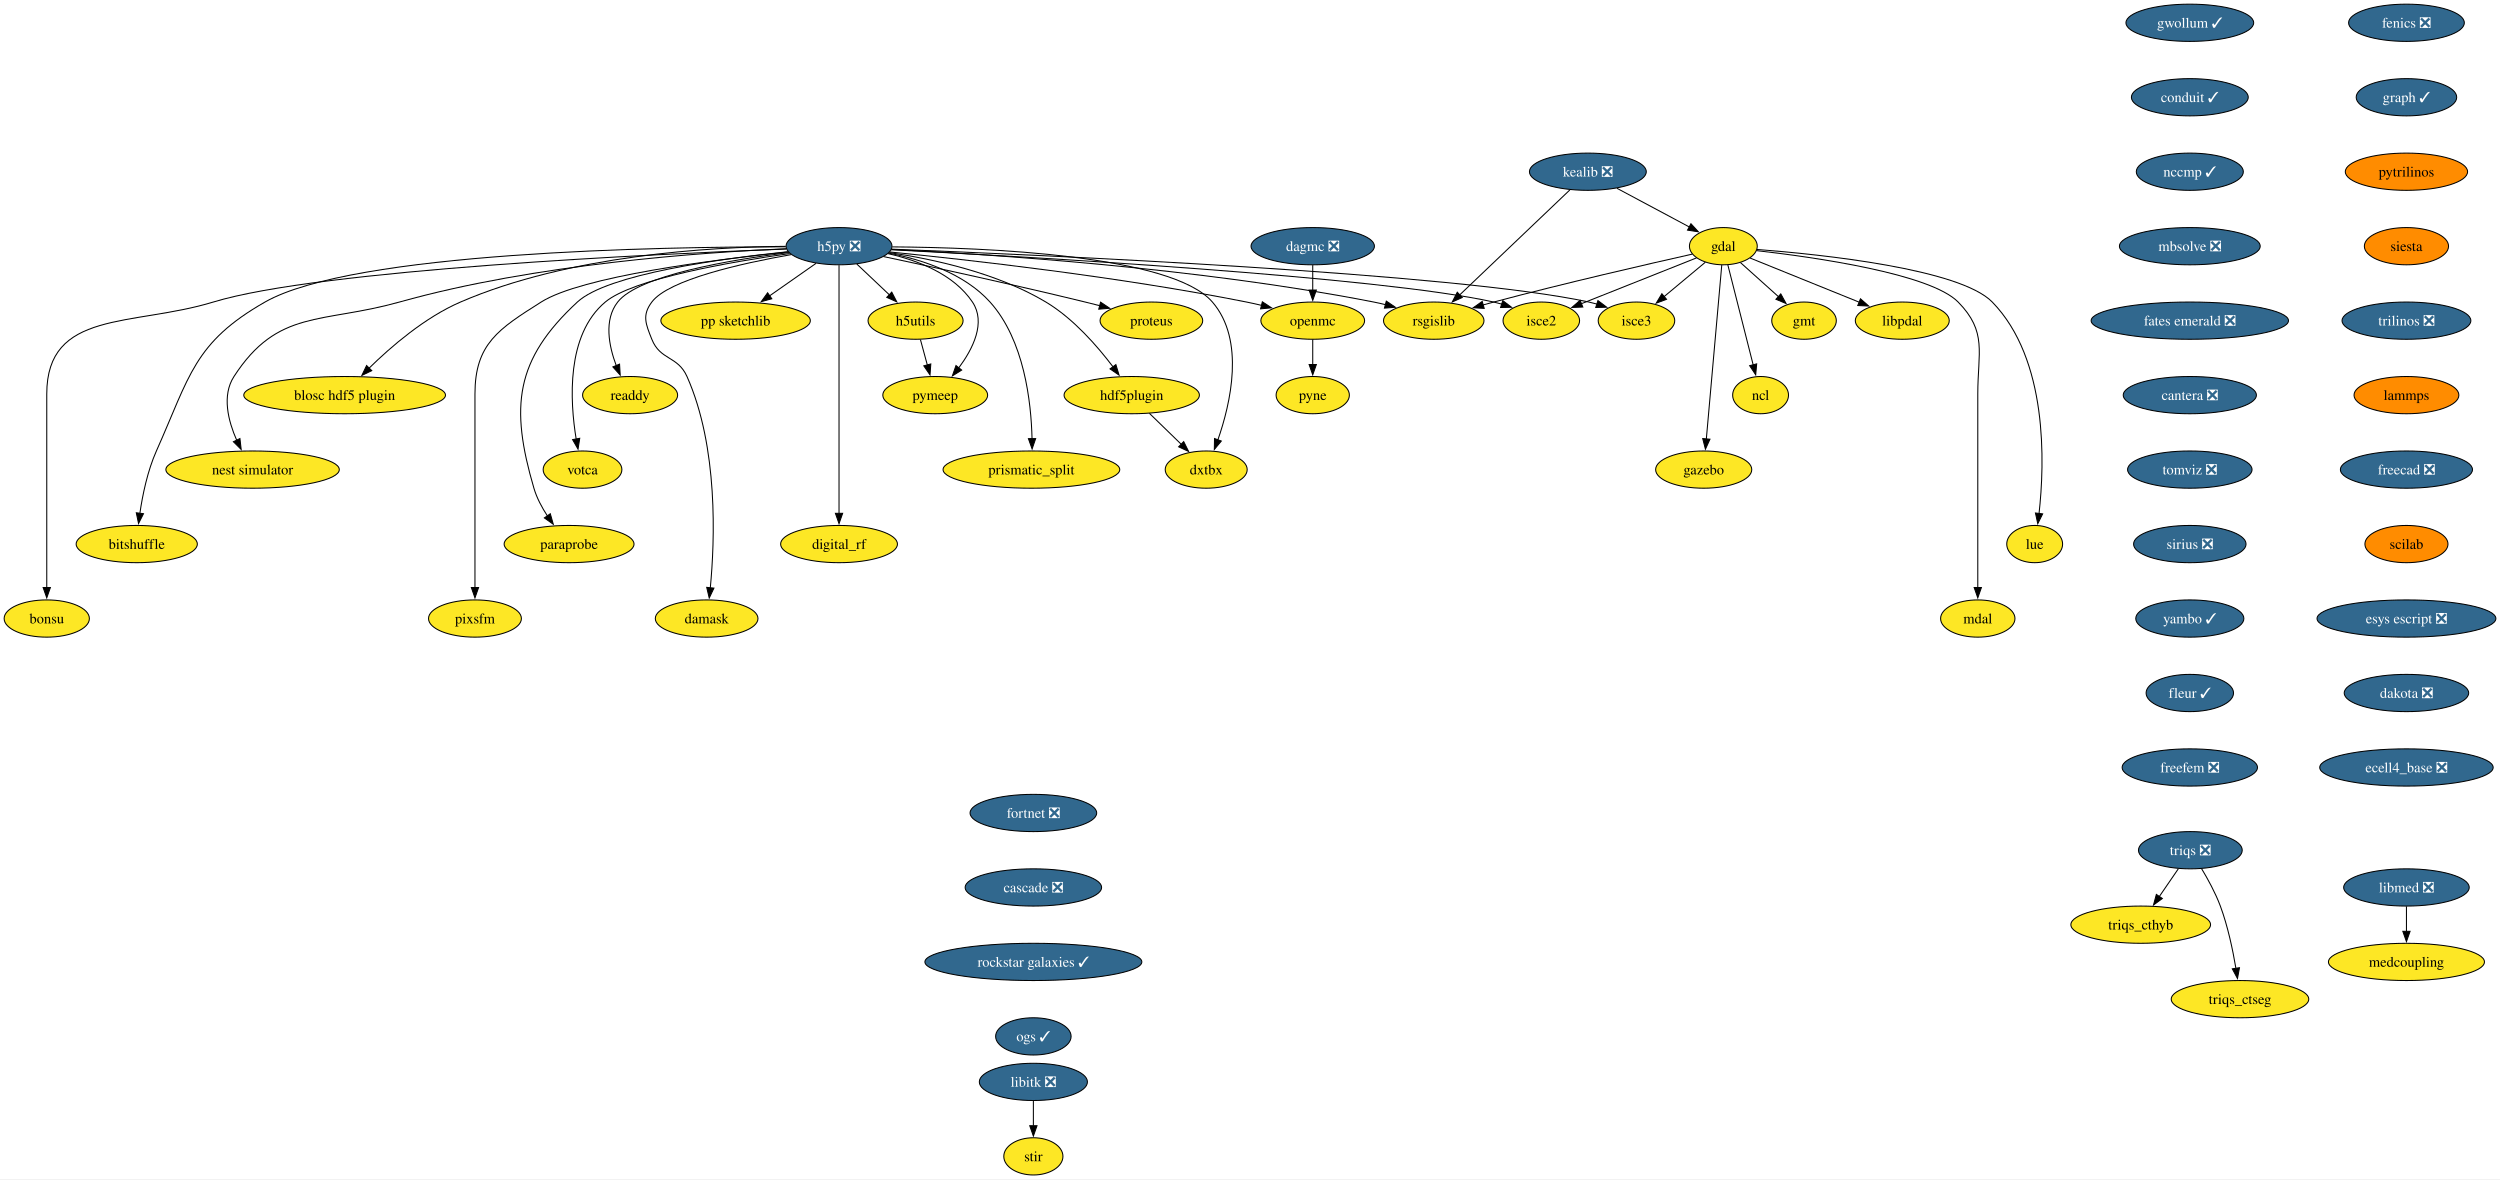
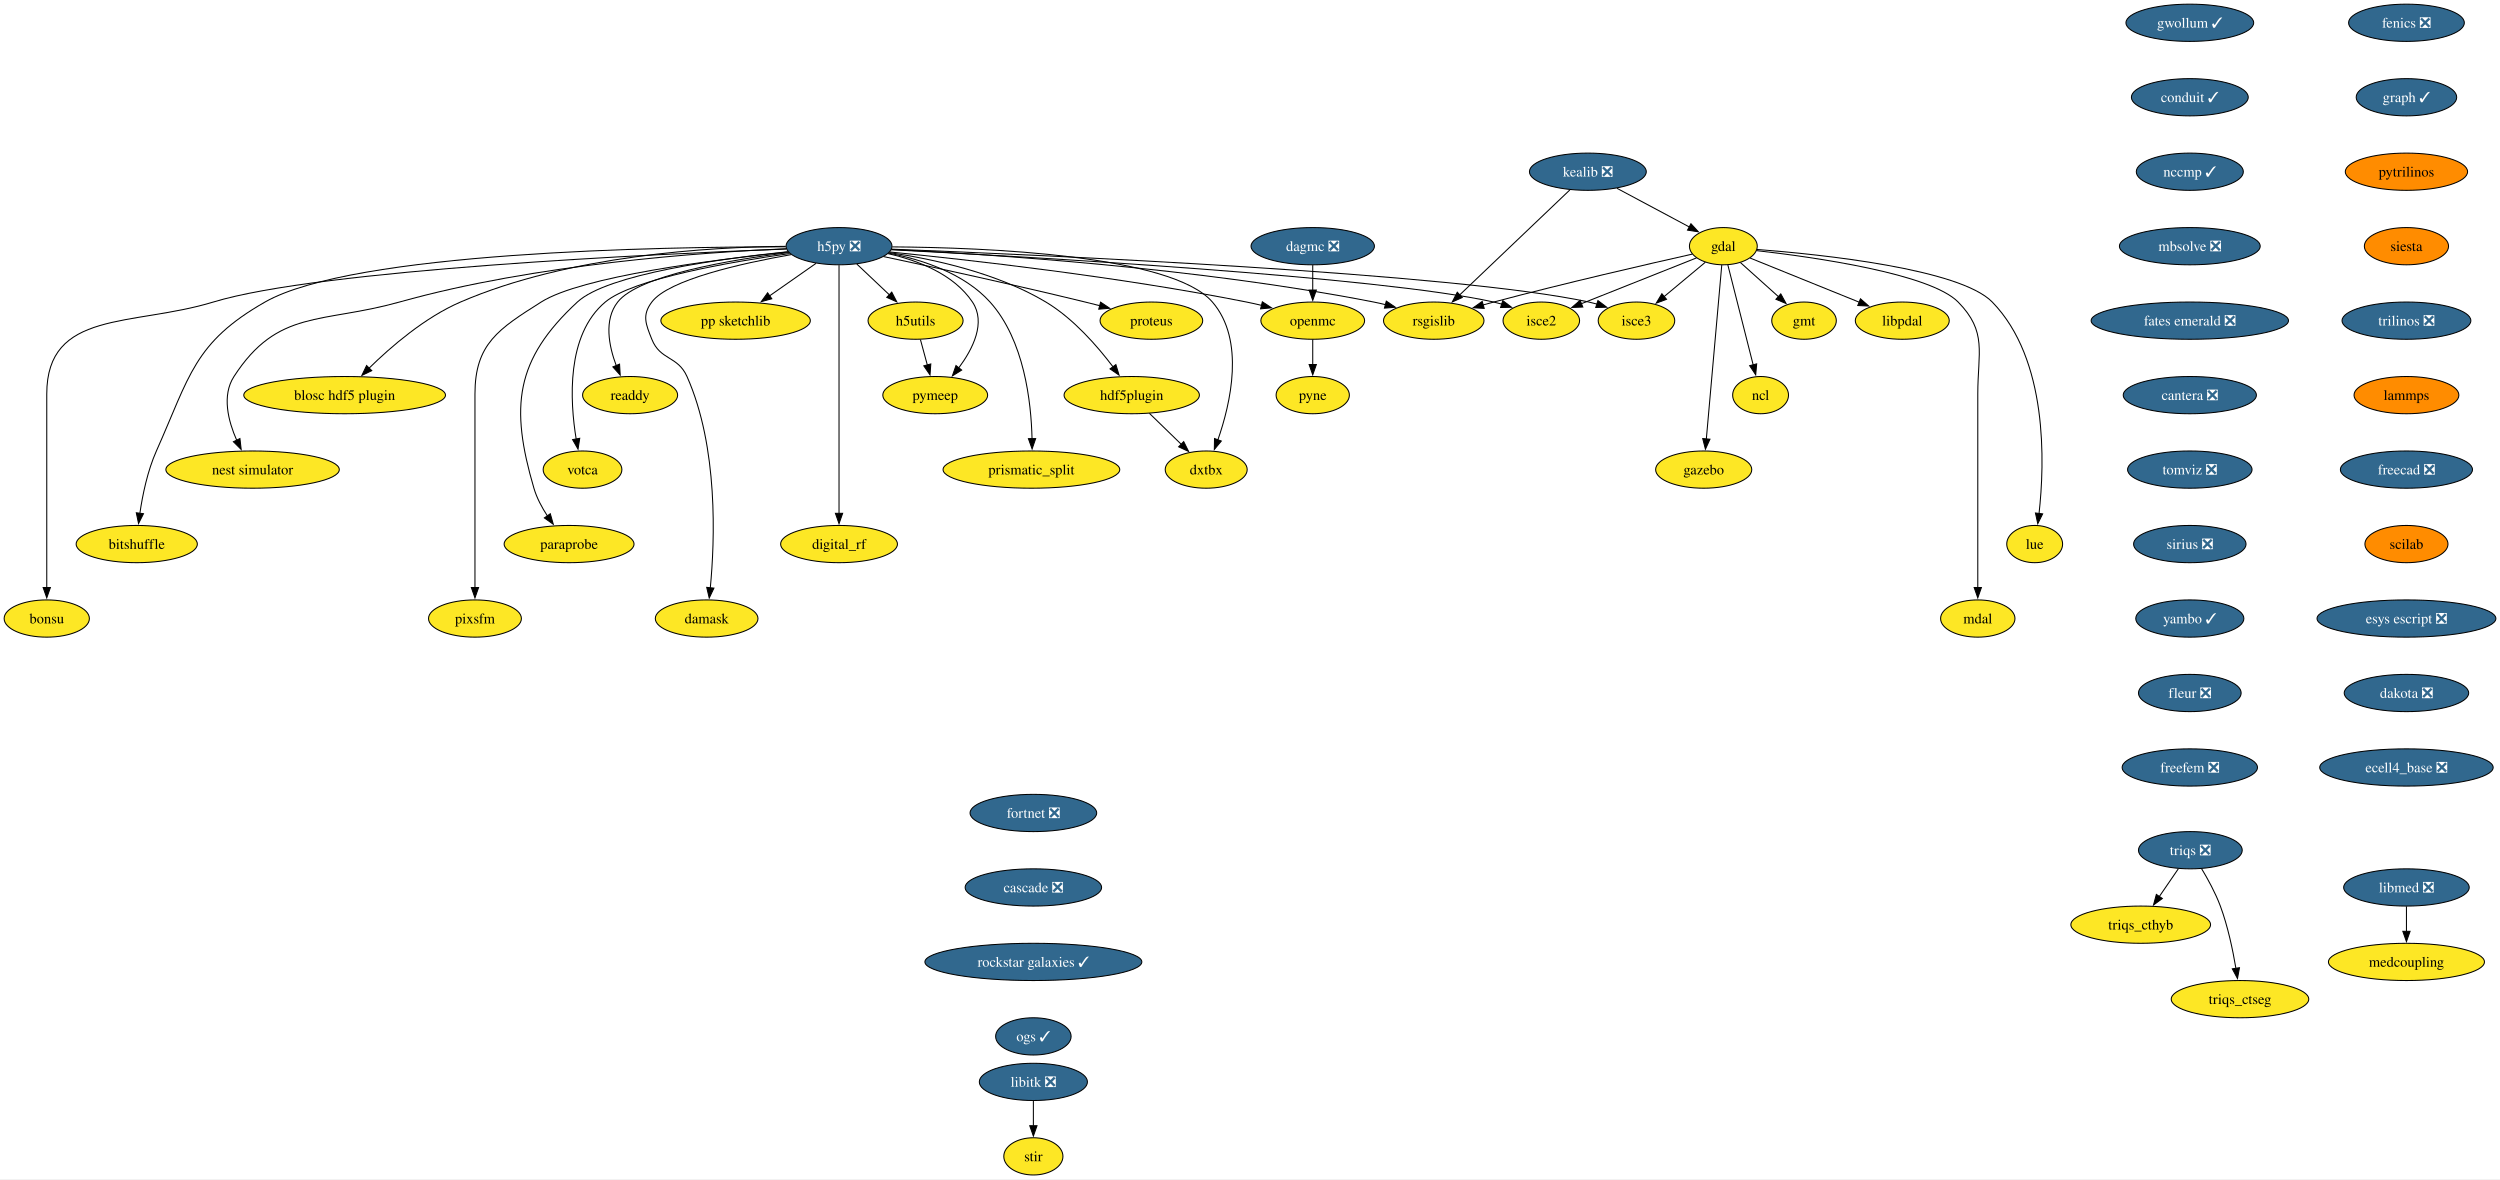
<svg xmlns="http://www.w3.org/2000/svg" xmlns:xlink="http://www.w3.org/1999/xlink" width="2417pt" height="1140pt" viewBox="0.00 0.00 2417.11 1140.00">
  <g id="graph0" class="graph" transform="scale(1 1) rotate(0) translate(4 1136)">
    <polygon fill="white" stroke="none" points="-4,4 -4,-1136 2413.11,-1136 2413.11,4 -4,4" />
    <g id="node1" class="node">
      <g id="a_node1">
        <a xlink:href="https://github.com/conda-forge/fenics-feedstock/pull/233" xlink:title="fenics ❎">
          <ellipse fill="#31688e" stroke="black" cx="2322.66" cy="-1114" rx="55.94" ry="18" />
          <text text-anchor="middle" x="2322.66" y="-1109.33" font-family="Times,serif" font-size="14.00" fill="white">fenics ❎</text>
        </a>
      </g>
    </g>
    <g id="node2" class="node">
      <g id="a_node2">
        <a xlink:href="https://github.com/conda-forge/graph-feedstock/pull/11" xlink:title="graph ✓">
          <ellipse fill="#31688e" stroke="black" cx="2322.66" cy="-1042" rx="48.58" ry="18" />
          <text text-anchor="middle" x="2322.66" y="-1037.33" font-family="Times,serif" font-size="14.00" fill="white">graph ✓</text>
        </a>
      </g>
    </g>
    <g id="node13" class="node">
      <g id="a_node13">
        <a xlink:href="https://github.com/conda-forge/pytrilinos-feedstock" xlink:title="pytrilinos">
          <ellipse fill="#ff8c00" stroke="black" cx="2322.66" cy="-970" rx="59.1" ry="18" />
          <text text-anchor="middle" x="2322.66" y="-965.33" font-family="Times,serif" font-size="14.00">pytrilinos</text>
        </a>
      </g>
    </g>
    <g id="node3" class="node">
      <g id="a_node3">
        <a xlink:href="https://github.com/conda-forge/gdal-feedstock" xlink:title="gdal">
          <ellipse fill="#fde725" stroke="black" cx="1662.21" cy="-898" rx="32.79" ry="18" />
          <text text-anchor="middle" x="1662.21" y="-893.33" font-family="Times,serif" font-size="14.00">gdal</text>
        </a>
      </g>
    </g>
    <g id="node4" class="node">
      <g id="a_node4">
        <a xlink:href="https://github.com/conda-forge/gmt-feedstock" xlink:title="gmt">
          <ellipse fill="#fde725" stroke="black" cx="1740.21" cy="-826" rx="31.22" ry="18" />
          <text text-anchor="middle" x="1740.21" y="-821.33" font-family="Times,serif" font-size="14.00">gmt</text>
        </a>
      </g>
    </g>
    <g id="edge2" class="edge">
      <path fill="none" stroke="black" d="M1678.75,-882.15C1689.48,-872.53 1703.64,-859.82 1715.66,-849.03" />
      <polygon fill="black" stroke="black" points="1717.73,-851.88 1722.84,-842.59 1713.06,-846.67 1717.73,-851.88" />
    </g>
    <g id="node5" class="node">
      <g id="a_node5">
        <a xlink:href="https://github.com/conda-forge/ncl-feedstock" xlink:title="ncl">
          <ellipse fill="#fde725" stroke="black" cx="1698.21" cy="-754" rx="27" ry="18" />
          <text text-anchor="middle" x="1698.21" y="-749.33" font-family="Times,serif" font-size="14.00">ncl</text>
        </a>
      </g>
    </g>
    <g id="edge3" class="edge">
      <path fill="none" stroke="black" d="M1666.56,-879.87C1672.64,-855.88 1683.76,-811.99 1691.07,-783.16" />
      <polygon fill="black" stroke="black" points="1694.42,-784.21 1693.48,-773.66 1687.63,-782.49 1694.42,-784.21" />
    </g>
    <g id="node6" class="node">
      <g id="a_node6">
        <a xlink:href="https://github.com/conda-forge/rsgislib-feedstock" xlink:title="rsgislib">
          <ellipse fill="#fde725" stroke="black" cx="1382.21" cy="-826" rx="48.58" ry="18" />
          <text text-anchor="middle" x="1382.21" y="-821.33" font-family="Times,serif" font-size="14.00">rsgislib</text>
        </a>
      </g>
    </g>
    <g id="edge4" class="edge">
      <path fill="none" stroke="black" d="M1632.29,-890.36C1589.53,-880.77 1508.57,-862.17 1440.21,-844 1436.87,-843.11 1433.43,-842.17 1429.97,-841.21" />
      <polygon fill="black" stroke="black" points="1430.98,-837.86 1420.41,-838.49 1429.07,-844.59 1430.98,-837.86" />
    </g>
    <g id="node7" class="node">
      <g id="a_node7">
        <a xlink:href="https://github.com/conda-forge/isce2-feedstock" xlink:title="isce2">
          <ellipse fill="#fde725" stroke="black" cx="1486.21" cy="-826" rx="37" ry="18" />
          <text text-anchor="middle" x="1486.21" y="-821.33" font-family="Times,serif" font-size="14.00">isce2</text>
        </a>
      </g>
    </g>
    <g id="edge5" class="edge">
      <path fill="none" stroke="black" d="M1636.24,-886.67C1606.82,-874.97 1558.58,-855.78 1524.76,-842.33" />
      <polygon fill="black" stroke="black" points="1526.32,-839.19 1515.74,-838.74 1523.73,-845.69 1526.32,-839.19" />
    </g>
    <g id="node8" class="node">
      <g id="a_node8">
        <a xlink:href="https://github.com/conda-forge/gazebo-feedstock" xlink:title="gazebo">
          <ellipse fill="#fde725" stroke="black" cx="1643.21" cy="-682" rx="46.47" ry="18" />
          <text text-anchor="middle" x="1643.21" y="-677.33" font-family="Times,serif" font-size="14.00">gazebo</text>
        </a>
      </g>
    </g>
    <g id="edge6" class="edge">
      <path fill="none" stroke="black" d="M1660.69,-879.85C1657.43,-843.14 1649.75,-756.66 1645.75,-711.53" />
      <polygon fill="black" stroke="black" points="1649.25,-711.39 1644.88,-701.74 1642.27,-712.01 1649.25,-711.39" />
    </g>
    <g id="node9" class="node">
      <g id="a_node9">
        <a xlink:href="https://github.com/conda-forge/lue-feedstock" xlink:title="lue">
          <ellipse fill="#fde725" stroke="black" cx="1963.21" cy="-610" rx="27" ry="18" />
          <text text-anchor="middle" x="1963.21" y="-605.33" font-family="Times,serif" font-size="14.00">lue</text>
        </a>
      </g>
    </g>
    <g id="edge7" class="edge">
      <path fill="none" stroke="black" d="M1694.61,-894.85C1757.11,-890.02 1890.96,-876.1 1922.21,-844 1976.22,-788.52 1972.92,-688.39 1967.43,-639.47" />
      <polygon fill="black" stroke="black" points="1970.92,-639.18 1966.2,-629.69 1963.97,-640.05 1970.92,-639.18" />
    </g>
    <g id="node10" class="node">
      <g id="a_node10">
        <a xlink:href="https://github.com/conda-forge/mdal-feedstock" xlink:title="mdal">
          <ellipse fill="#fde725" stroke="black" cx="1908.21" cy="-538" rx="35.95" ry="18" />
          <text text-anchor="middle" x="1908.21" y="-533.33" font-family="Times,serif" font-size="14.00">mdal</text>
        </a>
      </g>
    </g>
    <g id="edge8" class="edge">
      <path fill="none" stroke="black" d="M1694.33,-893.72C1750.29,-887.35 1862.29,-871.44 1889.21,-844 1917.54,-815.13 1908.21,-795.45 1908.21,-755 1908.21,-755 1908.21,-755 1908.21,-681 1908.21,-641.74 1908.21,-596.38 1908.21,-567.69" />
      <polygon fill="black" stroke="black" points="1911.71,-568 1908.21,-558 1904.71,-568 1911.71,-568" />
    </g>
    <g id="node11" class="node">
      <g id="a_node11">
        <a xlink:href="https://github.com/conda-forge/isce3-feedstock" xlink:title="isce3">
          <ellipse fill="#fde725" stroke="black" cx="1578.21" cy="-826" rx="37" ry="18" />
          <text text-anchor="middle" x="1578.21" y="-821.33" font-family="Times,serif" font-size="14.00">isce3</text>
        </a>
      </g>
    </g>
    <g id="edge9" class="edge">
      <path fill="none" stroke="black" d="M1644.81,-882.5C1633.25,-872.86 1617.86,-860.04 1604.78,-849.14" />
      <polygon fill="black" stroke="black" points="1607.26,-846.65 1597.34,-842.94 1602.78,-852.03 1607.26,-846.65" />
    </g>
    <g id="node12" class="node">
      <g id="a_node12">
        <a xlink:href="https://github.com/conda-forge/libpdal-feedstock" xlink:title="libpdal">
          <ellipse fill="#fde725" stroke="black" cx="1835.21" cy="-826" rx="45.42" ry="18" />
          <text text-anchor="middle" x="1835.21" y="-821.33" font-family="Times,serif" font-size="14.00">libpdal</text>
        </a>
      </g>
    </g>
    <g id="edge10" class="edge">
      <path fill="none" stroke="black" d="M1688.11,-886.52C1715.97,-875.25 1760.69,-857.15 1793.52,-843.87" />
      <polygon fill="black" stroke="black" points="1794.79,-847.13 1802.75,-840.13 1792.17,-840.64 1794.79,-847.13" />
    </g>
    <g id="node37" class="node">
      <g id="a_node37">
        <a xlink:href="https://github.com/conda-forge/siesta-feedstock" xlink:title="siesta">
          <ellipse fill="#ff8c00" stroke="black" cx="2322.66" cy="-898" rx="40.69" ry="18" />
          <text text-anchor="middle" x="2322.66" y="-893.33" font-family="Times,serif" font-size="14.00">siesta</text>
        </a>
      </g>
    </g>
    <g id="node14" class="node">
      <g id="a_node14">
        <a xlink:href="https://github.com/conda-forge/h5py-feedstock/pull/151" xlink:title="h5py ❎">
          <ellipse fill="#31688e" stroke="black" cx="807.21" cy="-898" rx="51.21" ry="18" />
          <text text-anchor="middle" x="807.21" y="-893.33" font-family="Times,serif" font-size="14.00" fill="white">h5py ❎</text>
        </a>
      </g>
    </g>
    <g id="edge12" class="edge">
      <path fill="none" stroke="black" d="M857.94,-894.88C951.08,-890.31 1155.32,-877.12 1324.21,-844 1327.98,-843.26 1331.86,-842.39 1335.74,-841.43" />
      <polygon fill="black" stroke="black" points="1336.34,-844.89 1345.11,-838.94 1334.55,-838.12 1336.34,-844.89" />
    </g>
    <g id="edge13" class="edge">
      <path fill="none" stroke="black" d="M857.53,-894.55C987.02,-887.95 1329.33,-868.65 1440.21,-844 1442.81,-843.42 1445.45,-842.73 1448.1,-841.97" />
      <polygon fill="black" stroke="black" points="1448.97,-845.37 1457.41,-838.95 1446.82,-838.71 1448.97,-845.37" />
    </g>
    <g id="edge14" class="edge">
      <path fill="none" stroke="black" d="M858.26,-895.13C1001.18,-889.61 1403.25,-871.96 1532.21,-844 1534.81,-843.44 1537.46,-842.76 1540.11,-842" />
      <polygon fill="black" stroke="black" points="1540.97,-845.4 1549.42,-839 1538.83,-838.74 1540.97,-845.4" />
    </g>
    <g id="node15" class="node">
      <g id="a_node15">
        <a xlink:href="https://github.com/conda-forge/openmc-feedstock" xlink:title="openmc">
          <ellipse fill="#fde725" stroke="black" cx="1265.21" cy="-826" rx="50.16" ry="18" />
          <text text-anchor="middle" x="1265.21" y="-821.33" font-family="Times,serif" font-size="14.00">openmc</text>
        </a>
      </g>
    </g>
    <g id="edge15" class="edge">
      <path fill="none" stroke="black" d="M856.37,-892.4C931.26,-884.93 1078.19,-868.51 1201.21,-844 1206.04,-843.04 1211.03,-841.92 1216.02,-840.73" />
      <polygon fill="black" stroke="black" points="1216.49,-844.22 1225.35,-838.41 1214.8,-837.43 1216.49,-844.22" />
    </g>
    <g id="node16" class="node">
      <g id="a_node16">
        <a xlink:href="https://github.com/conda-forge/h5utils-feedstock" xlink:title="h5utils">
          <ellipse fill="#fde725" stroke="black" cx="881.21" cy="-826" rx="45.95" ry="18" />
          <text text-anchor="middle" x="881.21" y="-821.33" font-family="Times,serif" font-size="14.00">h5utils</text>
        </a>
      </g>
    </g>
    <g id="edge16" class="edge">
      <path fill="none" stroke="black" d="M824.38,-880.76C833.72,-871.93 845.45,-860.83 855.83,-851.01" />
      <polygon fill="black" stroke="black" points="858.18,-853.6 863.04,-844.19 853.37,-848.52 858.18,-853.6" />
    </g>
    <g id="node17" class="node">
      <g id="a_node17">
        <a xlink:href="https://github.com/conda-forge/pymeep-feedstock" xlink:title="pymeep">
          <ellipse fill="#fde725" stroke="black" cx="900.21" cy="-754" rx="50.68" ry="18" />
          <text text-anchor="middle" x="900.21" y="-749.33" font-family="Times,serif" font-size="14.00">pymeep</text>
        </a>
      </g>
    </g>
    <g id="edge17" class="edge">
      <path fill="none" stroke="black" d="M854.55,-890.8C883.39,-884.31 918.08,-871.05 936.21,-844 949.47,-824.22 936.72,-798.8 922.86,-780.19" />
      <polygon fill="black" stroke="black" points="925.77,-778.23 916.8,-772.59 920.3,-782.59 925.77,-778.23" />
    </g>
    <g id="node18" class="node">
      <g id="a_node18">
        <a xlink:href="https://github.com/conda-forge/blosc-hdf5-plugin-feedstock" xlink:title="blosc hdf5 plugin">
          <ellipse fill="#fde725" stroke="black" cx="329.21" cy="-754" rx="97.51" ry="18" />
          <text text-anchor="middle" x="329.21" y="-749.33" font-family="Times,serif" font-size="14.00">blosc hdf5 plugin</text>
        </a>
      </g>
    </g>
    <g id="edge18" class="edge">
      <path fill="none" stroke="black" d="M755.51,-897.86C682.48,-897.25 546.28,-889.37 441.21,-844 406.74,-829.12 373.93,-800.78 352.83,-780.06" />
      <polygon fill="black" stroke="black" points="355.41,-777.69 345.87,-773.06 350.44,-782.62 355.41,-777.69" />
    </g>
    <g id="node19" class="node">
      <g id="a_node19">
        <a xlink:href="https://github.com/conda-forge/nest-simulator-feedstock" xlink:title="nest simulator">
          <ellipse fill="#fde725" stroke="black" cx="240.21" cy="-682" rx="83.83" ry="18" />
          <text text-anchor="middle" x="240.21" y="-677.33" font-family="Times,serif" font-size="14.00">nest simulator</text>
        </a>
      </g>
    </g>
    <g id="edge19" class="edge">
      <path fill="none" stroke="black" d="M756.2,-895.54C675.43,-892.13 513.77,-880.9 382.21,-844 307.13,-822.94 264.55,-837.48 222.21,-772 210.34,-753.63 216.62,-729.03 224.87,-710.34" />
      <polygon fill="black" stroke="black" points="227.96,-712 229.17,-701.48 221.66,-708.95 227.96,-712" />
    </g>
    <g id="node20" class="node">
      <g id="a_node20">
        <a xlink:href="https://github.com/conda-forge/bitshuffle-feedstock" xlink:title="bitshuffle">
          <ellipse fill="#fde725" stroke="black" cx="128.21" cy="-610" rx="58.57" ry="18" />
          <text text-anchor="middle" x="128.21" y="-605.33" font-family="Times,serif" font-size="14.00">bitshuffle</text>
        </a>
      </g>
    </g>
    <g id="edge20" class="edge">
      <path fill="none" stroke="black" d="M755.78,-897.38C635.07,-897.44 337.36,-892.52 252.21,-844 183.4,-804.78 179.52,-772.32 147.21,-700 138.64,-680.8 133.84,-657.52 131.22,-639.58" />
      <polygon fill="black" stroke="black" points="134.72,-639.36 129.95,-629.89 127.78,-640.26 134.72,-639.36" />
    </g>
    <g id="node21" class="node">
      <g id="a_node21">
        <a xlink:href="https://github.com/conda-forge/bonsu-feedstock" xlink:title="bonsu">
          <ellipse fill="#fde725" stroke="black" cx="41.21" cy="-538" rx="41.21" ry="18" />
          <text text-anchor="middle" x="41.21" y="-533.33" font-family="Times,serif" font-size="14.00">bonsu</text>
        </a>
      </g>
    </g>
    <g id="edge21" class="edge">
      <path fill="none" stroke="black" d="M756.13,-895.25C629.77,-890.48 305.33,-875.47 202.21,-844 124.01,-820.14 41.21,-836.76 41.21,-755 41.21,-755 41.21,-755 41.21,-681 41.21,-641.74 41.21,-596.38 41.21,-567.69" />
      <polygon fill="black" stroke="black" points="44.71,-568 41.21,-558 37.71,-568 44.71,-568" />
    </g>
    <g id="node22" class="node">
      <g id="a_node22">
        <a xlink:href="https://github.com/conda-forge/proteus-feedstock" xlink:title="proteus">
          <ellipse fill="#fde725" stroke="black" cx="1109.21" cy="-826" rx="49.63" ry="18" />
          <text text-anchor="middle" x="1109.21" y="-821.33" font-family="Times,serif" font-size="14.00">proteus</text>
        </a>
      </g>
    </g>
    <g id="edge22" class="edge">
      <path fill="none" stroke="black" d="M850.33,-887.95C898.1,-877.79 977.36,-860.56 1045.21,-844 1049.8,-842.88 1054.56,-841.68 1059.32,-840.46" />
      <polygon fill="black" stroke="black" points="1060.09,-843.88 1068.89,-837.97 1058.33,-837.1 1060.09,-843.88" />
    </g>
    <g id="node23" class="node">
      <g id="a_node23">
        <a xlink:href="https://github.com/conda-forge/hdf5plugin-feedstock" xlink:title="hdf5plugin">
          <ellipse fill="#fde725" stroke="black" cx="1090.21" cy="-754" rx="65.41" ry="18" />
          <text text-anchor="middle" x="1090.21" y="-749.33" font-family="Times,serif" font-size="14.00">hdf5plugin</text>
        </a>
      </g>
    </g>
    <g id="edge23" class="edge">
      <path fill="none" stroke="black" d="M855.81,-891.82C898.24,-885.57 960.22,-872.15 1007.21,-844 1033.69,-828.14 1056.98,-801.4 1072.1,-781.36" />
      <polygon fill="black" stroke="black" points="1074.87,-783.5 1077.94,-773.36 1069.22,-779.36 1074.87,-783.5" />
    </g>
    <g id="node24" class="node">
      <g id="a_node24">
        <a xlink:href="https://github.com/conda-forge/prismatic_split-feedstock" xlink:title="prismatic_split">
          <ellipse fill="#fde725" stroke="black" cx="993.21" cy="-682" rx="85.41" ry="18" />
          <text text-anchor="middle" x="993.21" y="-677.33" font-family="Times,serif" font-size="14.00">prismatic_split</text>
        </a>
      </g>
    </g>
    <g id="edge24" class="edge">
      <path fill="none" stroke="black" d="M855.11,-891.36C887.24,-885.09 928.13,-871.85 953.21,-844 986.31,-807.24 993,-747.34 993.82,-711.89" />
      <polygon fill="black" stroke="black" points="997.32,-711.99 993.89,-701.96 990.32,-711.94 997.32,-711.99" />
    </g>
    <g id="node25" class="node">
      <g id="a_node25">
        <a xlink:href="https://github.com/conda-forge/digital_rf-feedstock" xlink:title="digital_rf">
          <ellipse fill="#fde725" stroke="black" cx="807.21" cy="-610" rx="56.47" ry="18" />
          <text text-anchor="middle" x="807.21" y="-605.33" font-family="Times,serif" font-size="14.00">digital_rf</text>
        </a>
      </g>
    </g>
    <g id="edge25" class="edge">
      <path fill="none" stroke="black" d="M807.21,-879.54C807.21,-831.76 807.21,-698.51 807.21,-639.61" />
      <polygon fill="black" stroke="black" points="810.71,-639.75 807.21,-629.75 803.71,-639.75 810.71,-639.75" />
    </g>
    <g id="node26" class="node">
      <g id="a_node26">
        <a xlink:href="https://github.com/conda-forge/damask-feedstock" xlink:title="damask">
          <ellipse fill="#fde725" stroke="black" cx="679.21" cy="-538" rx="49.63" ry="18" />
          <text text-anchor="middle" x="679.21" y="-533.33" font-family="Times,serif" font-size="14.00">damask</text>
        </a>
      </g>
    </g>
    <g id="edge26" class="edge">
      <path fill="none" stroke="black" d="M761,-889.87C712.92,-881.39 642.41,-865.62 626.21,-844 616.62,-831.19 620.3,-822.87 626.21,-808 634.34,-787.55 651.26,-792.1 660.21,-772 690.62,-703.74 687.12,-613.14 682.75,-567.65" />
      <polygon fill="black" stroke="black" points="686.25,-567.41 681.71,-557.83 679.29,-568.14 686.25,-567.41" />
    </g>
    <g id="node27" class="node">
      <g id="a_node27">
        <a xlink:href="https://github.com/conda-forge/pp-sketchlib-feedstock" xlink:title="pp sketchlib">
          <ellipse fill="#fde725" stroke="black" cx="707.21" cy="-826" rx="72.25" ry="18" />
          <text text-anchor="middle" x="707.21" y="-821.33" font-family="Times,serif" font-size="14.00">pp sketchlib</text>
        </a>
      </g>
    </g>
    <g id="edge27" class="edge">
      <path fill="none" stroke="black" d="M785.02,-881.46C771.8,-872.21 754.79,-860.3 740.04,-849.98" />
      <polygon fill="black" stroke="black" points="742.18,-847.2 731.98,-844.34 738.16,-852.94 742.18,-847.2" />
    </g>
    <g id="node28" class="node">
      <g id="a_node28">
        <a xlink:href="https://github.com/conda-forge/readdy-feedstock" xlink:title="readdy">
          <ellipse fill="#fde725" stroke="black" cx="605.21" cy="-754" rx="45.95" ry="18" />
          <text text-anchor="middle" x="605.21" y="-749.33" font-family="Times,serif" font-size="14.00">readdy</text>
        </a>
      </g>
    </g>
    <g id="edge28" class="edge">
      <path fill="none" stroke="black" d="M758.77,-891.87C702.09,-884.76 613.38,-869.77 593.21,-844 579.72,-826.76 584.64,-801.65 591.84,-782.49" />
      <polygon fill="black" stroke="black" points="595.01,-783.98 595.63,-773.4 588.55,-781.28 595.01,-783.98" />
    </g>
    <g id="node29" class="node">
      <g id="a_node29">
        <a xlink:href="https://github.com/conda-forge/votca-feedstock" xlink:title="votca">
          <ellipse fill="#fde725" stroke="black" cx="559.21" cy="-682" rx="38.06" ry="18" />
          <text text-anchor="middle" x="559.21" y="-677.33" font-family="Times,serif" font-size="14.00">votca</text>
        </a>
      </g>
    </g>
    <g id="edge29" class="edge">
      <path fill="none" stroke="black" d="M759.52,-890.92C701.48,-882.67 607.9,-866.35 581.21,-844 543.26,-812.21 547,-748.34 553.11,-711.31" />
      <polygon fill="black" stroke="black" points="556.5,-712.27 554.86,-701.8 549.61,-711 556.5,-712.27" />
    </g>
    <g id="node30" class="node">
      <g id="a_node30">
        <a xlink:href="https://github.com/conda-forge/dxtbx-feedstock" xlink:title="dxtbx">
          <ellipse fill="#fde725" stroke="black" cx="1162.21" cy="-682" rx="39.63" ry="18" />
          <text text-anchor="middle" x="1162.21" y="-677.33" font-family="Times,serif" font-size="14.00">dxtbx</text>
        </a>
      </g>
    </g>
    <g id="edge30" class="edge">
      <path fill="none" stroke="black" d="M858.62,-897.33C948.6,-896.69 1128.82,-889.6 1168.21,-844 1200.06,-807.14 1185.8,-745.92 1173.43,-710.54" />
      <polygon fill="black" stroke="black" points="1176.81,-709.61 1170.06,-701.45 1170.25,-712.04 1176.81,-709.61" />
    </g>
    <g id="node31" class="node">
      <g id="a_node31">
        <a xlink:href="https://github.com/conda-forge/paraprobe-feedstock" xlink:title="paraprobe">
          <ellipse fill="#fde725" stroke="black" cx="546.21" cy="-610" rx="62.78" ry="18" />
          <text text-anchor="middle" x="546.21" y="-605.33" font-family="Times,serif" font-size="14.00">paraprobe</text>
        </a>
      </g>
    </g>
    <g id="edge31" class="edge">
      <path fill="none" stroke="black" d="M757.85,-892.65C692.84,-885.94 583.32,-870.94 554.21,-844 493.92,-788.2 489.1,-742.83 512.21,-664 514.97,-654.6 519.96,-645.29 525.28,-637.16" />
      <polygon fill="black" stroke="black" points="528.04,-639.32 530.94,-629.13 522.32,-635.29 528.04,-639.32" />
    </g>
    <g id="node32" class="node">
      <g id="a_node32">
        <a xlink:href="https://github.com/conda-forge/pixsfm-feedstock" xlink:title="pixsfm">
          <ellipse fill="#fde725" stroke="black" cx="455.21" cy="-538" rx="44.9" ry="18" />
          <text text-anchor="middle" x="455.21" y="-533.33" font-family="Times,serif" font-size="14.00">pixsfm</text>
        </a>
      </g>
    </g>
    <g id="edge32" class="edge">
      <path fill="none" stroke="black" d="M758.14,-892.42C686.66,-885.01 558.19,-868.69 519.21,-844 478.06,-817.93 455.21,-803.72 455.21,-755 455.21,-755 455.21,-755 455.21,-681 455.21,-641.74 455.21,-596.38 455.21,-567.69" />
      <polygon fill="black" stroke="black" points="458.71,-568 455.21,-558 451.71,-568 458.71,-568" />
    </g>
    <g id="node33" class="node">
      <g id="a_node33">
        <a xlink:href="https://github.com/conda-forge/pyne-feedstock" xlink:title="pyne">
          <ellipse fill="#fde725" stroke="black" cx="1265.21" cy="-754" rx="35.42" ry="18" />
          <text text-anchor="middle" x="1265.21" y="-749.33" font-family="Times,serif" font-size="14.00">pyne</text>
        </a>
      </g>
    </g>
    <g id="edge33" class="edge">
      <path fill="none" stroke="black" d="M1265.21,-807.7C1265.21,-800.41 1265.21,-791.73 1265.21,-783.54" />
      <polygon fill="black" stroke="black" points="1268.71,-783.62 1265.21,-773.62 1261.71,-783.62 1268.71,-783.62" />
    </g>
    <g id="edge34" class="edge">
      <path fill="none" stroke="black" d="M885.91,-807.7C887.93,-800.24 890.35,-791.32 892.62,-782.97" />
      <polygon fill="black" stroke="black" points="895.93,-784.13 895.17,-773.57 889.18,-782.3 895.93,-784.13" />
    </g>
    <g id="edge35" class="edge">
      <path fill="none" stroke="black" d="M1107.28,-736.41C1116.5,-727.44 1128.05,-716.21 1138.17,-706.37" />
      <polygon fill="black" stroke="black" points="1140.44,-709.05 1145.17,-699.57 1135.56,-704.03 1140.44,-709.05" />
    </g>
    <g id="node34" class="node">
      <g id="a_node34">
        <a xlink:href="https://github.com/conda-forge/kealib-feedstock/pull/65" xlink:title="kealib ❎">
          <ellipse fill="#31688e" stroke="black" cx="1531.21" cy="-970" rx="56.47" ry="18" />
          <text text-anchor="middle" x="1531.21" y="-965.33" font-family="Times,serif" font-size="14.00" fill="white">kealib ❎</text>
        </a>
      </g>
    </g>
    <g id="edge36" class="edge">
      <path fill="none" stroke="black" d="M1559.32,-953.98C1579.86,-943 1607.79,-928.08 1629.36,-916.55" />
      <polygon fill="black" stroke="black" points="1630.88,-919.71 1638.05,-911.91 1627.58,-913.54 1630.88,-919.71" />
    </g>
    <g id="edge37" class="edge">
      <path fill="none" stroke="black" d="M1513.83,-952.43C1487.45,-927.29 1437.18,-879.38 1406.98,-850.6" />
      <polygon fill="black" stroke="black" points="1409.78,-848.44 1400.12,-844.07 1404.95,-853.5 1409.78,-848.44" />
    </g>
    <g id="node35" class="node">
      <g id="a_node35">
        <a xlink:href="https://github.com/conda-forge/libitk-feedstock/pull/99" xlink:title="libitk ❎">
          <ellipse fill="#31688e" stroke="black" cx="995.11" cy="-90" rx="52.26" ry="18" />
          <text text-anchor="middle" x="995.11" y="-85.33" font-family="Times,serif" font-size="14.00" fill="white">libitk ❎</text>
        </a>
      </g>
    </g>
    <g id="node36" class="node">
      <g id="a_node36">
        <a xlink:href="https://github.com/conda-forge/stir-feedstock" xlink:title="stir">
          <ellipse fill="#fde725" stroke="black" cx="995.11" cy="-18" rx="28.59" ry="18" />
          <text text-anchor="middle" x="995.11" y="-13.32" font-family="Times,serif" font-size="14.00">stir</text>
        </a>
      </g>
    </g>
    <g id="edge38" class="edge">
      <path fill="none" stroke="black" d="M995.11,-71.7C995.11,-64.41 995.11,-55.73 995.11,-47.54" />
      <polygon fill="black" stroke="black" points="998.61,-47.62 995.11,-37.62 991.61,-47.62 998.61,-47.62" />
    </g>
    <g id="node38" class="node">
      <g id="a_node38">
        <a xlink:href="https://github.com/conda-forge/trilinos-feedstock/pull/48" xlink:title="trilinos ❎">
          <ellipse fill="#31688e" stroke="black" cx="2322.66" cy="-826" rx="62.26" ry="18" />
          <text text-anchor="middle" x="2322.66" y="-821.33" font-family="Times,serif" font-size="14.00" fill="white">trilinos ❎</text>
        </a>
      </g>
    </g>
    <g id="node41" class="node">
      <g id="a_node41">
        <a xlink:href="https://github.com/conda-forge/lammps-feedstock" xlink:title="lammps">
          <ellipse fill="#ff8c00" stroke="black" cx="2322.66" cy="-754" rx="50.68" ry="18" />
          <text text-anchor="middle" x="2322.66" y="-749.33" font-family="Times,serif" font-size="14.00">lammps</text>
        </a>
      </g>
    </g>
    <g id="node39" class="node">
      <g id="a_node39">
        <a xlink:href="https://github.com/conda-forge/libmed-feedstock/pull/69" xlink:title="libmed ❎">
          <ellipse fill="#31688e" stroke="black" cx="2322.66" cy="-278" rx="60.68" ry="18" />
          <text text-anchor="middle" x="2322.66" y="-273.32" font-family="Times,serif" font-size="14.00" fill="white">libmed ❎</text>
        </a>
      </g>
    </g>
    <g id="node40" class="node">
      <g id="a_node40">
        <a xlink:href="https://github.com/conda-forge/medcoupling-feedstock" xlink:title="medcoupling">
          <ellipse fill="#fde725" stroke="black" cx="2322.66" cy="-206" rx="75.41" ry="18" />
          <text text-anchor="middle" x="2322.66" y="-201.32" font-family="Times,serif" font-size="14.00">medcoupling</text>
        </a>
      </g>
    </g>
    <g id="edge41" class="edge">
      <path fill="none" stroke="black" d="M2322.66,-259.7C2322.66,-252.41 2322.66,-243.73 2322.66,-235.54" />
      <polygon fill="black" stroke="black" points="2326.16,-235.62 2322.66,-225.62 2319.16,-235.62 2326.16,-235.62" />
    </g>
    <g id="node42" class="node">
      <g id="a_node42">
        <a xlink:href="https://github.com/conda-forge/freecad-feedstock/pull/128" xlink:title="freecad ❎">
          <ellipse fill="#31688e" stroke="black" cx="2322.66" cy="-682" rx="63.84" ry="18" />
          <text text-anchor="middle" x="2322.66" y="-677.33" font-family="Times,serif" font-size="14.00" fill="white">freecad ❎</text>
        </a>
      </g>
    </g>
    <g id="node43" class="node">
      <g id="a_node43">
        <a xlink:href="https://github.com/conda-forge/scilab-feedstock" xlink:title="scilab">
          <ellipse fill="#ff8c00" stroke="black" cx="2322.66" cy="-610" rx="40.16" ry="18" />
          <text text-anchor="middle" x="2322.66" y="-605.33" font-family="Times,serif" font-size="14.00">scilab</text>
        </a>
      </g>
    </g>
    <g id="node44" class="node">
      <g id="a_node44">
        <a xlink:href="https://github.com/conda-forge/esys-escript-feedstock/pull/76" xlink:title="esys escript ❎">
          <ellipse fill="#31688e" stroke="black" cx="2322.66" cy="-538" rx="86.46" ry="18" />
          <text text-anchor="middle" x="2322.66" y="-533.33" font-family="Times,serif" font-size="14.00" fill="white">esys escript ❎</text>
        </a>
      </g>
    </g>
    <g id="node45" class="node">
      <g id="a_node45">
        <a xlink:href="https://github.com/conda-forge/dakota-feedstock/pull/52" xlink:title="dakota ❎">
          <ellipse fill="#31688e" stroke="black" cx="2322.66" cy="-466" rx="60.15" ry="18" />
          <text text-anchor="middle" x="2322.66" y="-461.32" font-family="Times,serif" font-size="14.00" fill="white">dakota ❎</text>
        </a>
      </g>
    </g>
    <g id="node46" class="node">
      <g id="a_node46">
        <a xlink:href="https://github.com/conda-forge/ecell4_base-feedstock/pull/32" xlink:title="ecell4_base ❎">
          <ellipse fill="#31688e" stroke="black" cx="2322.66" cy="-394" rx="83.83" ry="18" />
          <text text-anchor="middle" x="2322.66" y="-389.32" font-family="Times,serif" font-size="14.00" fill="white">ecell4_base ❎</text>
        </a>
      </g>
    </g>
    <g id="node47" class="node">
      <g id="a_node47">
        <a xlink:href="https://github.com/conda-forge/triqs-feedstock/pull/72" xlink:title="triqs ❎">
          <ellipse fill="#31688e" stroke="black" cx="2113.73" cy="-314" rx="50.16" ry="18" />
          <text text-anchor="middle" x="2113.73" y="-309.32" font-family="Times,serif" font-size="14.00" fill="white">triqs ❎</text>
        </a>
      </g>
    </g>
    <g id="node48" class="node">
      <g id="a_node48">
        <a xlink:href="https://github.com/conda-forge/triqs_cthyb-feedstock" xlink:title="triqs_cthyb">
          <ellipse fill="#fde725" stroke="black" cx="2065.73" cy="-242" rx="67.52" ry="18" />
          <text text-anchor="middle" x="2065.73" y="-237.32" font-family="Times,serif" font-size="14.00">triqs_cthyb</text>
        </a>
      </g>
    </g>
    <g id="edge48" class="edge">
      <path fill="none" stroke="black" d="M2102.11,-296.05C2096.57,-287.97 2089.81,-278.12 2083.64,-269.11" />
      <polygon fill="black" stroke="black" points="2086.64,-267.31 2078.1,-261.04 2080.87,-271.26 2086.64,-267.31" />
    </g>
    <g id="node49" class="node">
      <g id="a_node49">
        <a xlink:href="https://github.com/conda-forge/triqs_ctseg-feedstock" xlink:title="triqs_ctseg">
          <ellipse fill="#fde725" stroke="black" cx="2161.73" cy="-170" rx="66.47" ry="18" />
          <text text-anchor="middle" x="2161.73" y="-165.32" font-family="Times,serif" font-size="14.00">triqs_ctseg</text>
        </a>
      </g>
    </g>
    <g id="edge49" class="edge">
      <path fill="none" stroke="black" d="M2124.44,-296.41C2130.58,-286.25 2137.98,-272.78 2142.73,-260 2149.97,-240.5 2154.79,-217.53 2157.76,-199.8" />
      <polygon fill="black" stroke="black" points="2161.21,-200.4 2159.3,-189.98 2154.29,-199.32 2161.21,-200.4" />
    </g>
    <g id="node50" class="node">
      <g id="a_node50">
        <a xlink:href="https://github.com/conda-forge/gwollum-feedstock/pull/61" xlink:title="gwollum ✓">
          <ellipse fill="#31688e" stroke="black" cx="2113.21" cy="-1114" rx="61.73" ry="18" />
          <text text-anchor="middle" x="2113.21" y="-1109.33" font-family="Times,serif" font-size="14.00" fill="white">gwollum ✓</text>
        </a>
      </g>
    </g>
    <g id="node51" class="node">
      <g id="a_node51">
        <a xlink:href="https://github.com/conda-forge/conduit-feedstock/pull/47" xlink:title="conduit ✓">
          <ellipse fill="#31688e" stroke="black" cx="2113.21" cy="-1042" rx="56.47" ry="18" />
          <text text-anchor="middle" x="2113.21" y="-1037.33" font-family="Times,serif" font-size="14.00" fill="white">conduit ✓</text>
        </a>
      </g>
    </g>
    <g id="node52" class="node">
      <g id="a_node52">
        <a xlink:href="https://github.com/conda-forge/nccmp-feedstock/pull/20" xlink:title="nccmp ✓">
          <ellipse fill="#31688e" stroke="black" cx="2113.21" cy="-970" rx="51.74" ry="18" />
          <text text-anchor="middle" x="2113.21" y="-965.33" font-family="Times,serif" font-size="14.00" fill="white">nccmp ✓</text>
        </a>
      </g>
    </g>
    <g id="node54" class="node">
      <g id="a_node54">
        <a xlink:href="https://github.com/conda-forge/mbsolve-feedstock/pull/19" xlink:title="mbsolve ❎">
          <ellipse fill="#31688e" stroke="black" cx="2113.21" cy="-898" rx="68.04" ry="18" />
          <text text-anchor="middle" x="2113.21" y="-893.33" font-family="Times,serif" font-size="14.00" fill="white">mbsolve ❎</text>
        </a>
      </g>
    </g>
    <g id="node53" class="node">
      <g id="a_node53">
        <a xlink:href="https://github.com/conda-forge/dagmc-feedstock/pull/31" xlink:title="dagmc ❎">
          <ellipse fill="#31688e" stroke="black" cx="1265.21" cy="-898" rx="59.63" ry="18" />
          <text text-anchor="middle" x="1265.21" y="-893.33" font-family="Times,serif" font-size="14.00" fill="white">dagmc ❎</text>
        </a>
      </g>
    </g>
    <g id="edge52" class="edge">
      <path fill="none" stroke="black" d="M1265.21,-879.7C1265.21,-872.41 1265.21,-863.73 1265.21,-855.54" />
      <polygon fill="black" stroke="black" points="1268.71,-855.62 1265.21,-845.62 1261.71,-855.62 1268.71,-855.62" />
    </g>
    <g id="node55" class="node">
      <g id="a_node55">
        <a xlink:href="https://github.com/conda-forge/fates-emerald-feedstock/pull/20" xlink:title="fates emerald ❎">
          <ellipse fill="#31688e" stroke="black" cx="2113.21" cy="-826" rx="95.4" ry="18" />
          <text text-anchor="middle" x="2113.21" y="-821.33" font-family="Times,serif" font-size="14.00" fill="white">fates emerald ❎</text>
        </a>
      </g>
    </g>
    <g id="node56" class="node">
      <g id="a_node56">
        <a xlink:href="https://github.com/conda-forge/cantera-feedstock/pull/44" xlink:title="cantera ❎">
          <ellipse fill="#31688e" stroke="black" cx="2113.21" cy="-754" rx="64.36" ry="18" />
          <text text-anchor="middle" x="2113.21" y="-749.33" font-family="Times,serif" font-size="14.00" fill="white">cantera ❎</text>
        </a>
      </g>
    </g>
    <g id="node57" class="node">
      <g id="a_node57">
        <a xlink:href="https://github.com/conda-forge/tomviz-feedstock/pull/65" xlink:title="tomviz ❎">
          <ellipse fill="#31688e" stroke="black" cx="2113.21" cy="-682" rx="60.15" ry="18" />
          <text text-anchor="middle" x="2113.21" y="-677.33" font-family="Times,serif" font-size="14.00" fill="white">tomviz ❎</text>
        </a>
      </g>
    </g>
    <g id="node58" class="node">
      <g id="a_node58">
        <a xlink:href="https://github.com/conda-forge/sirius-feedstock/pull/33" xlink:title="sirius ❎">
          <ellipse fill="#31688e" stroke="black" cx="2113.21" cy="-610" rx="54.36" ry="18" />
          <text text-anchor="middle" x="2113.21" y="-605.33" font-family="Times,serif" font-size="14.00" fill="white">sirius ❎</text>
        </a>
      </g>
    </g>
    <g id="node59" class="node">
      <g id="a_node59">
        <a xlink:href="https://github.com/conda-forge/yambo-feedstock/pull/33" xlink:title="yambo ✓">
          <ellipse fill="#31688e" stroke="black" cx="2113.21" cy="-538" rx="52.26" ry="18" />
          <text text-anchor="middle" x="2113.21" y="-533.33" font-family="Times,serif" font-size="14.00" fill="white">yambo ✓</text>
        </a>
      </g>
    </g>
    <g id="node60" class="node">
      <g id="a_node60">
-         <a xlink:href="https://github.com/conda-forge/fleur-feedstock/pull/21" xlink:title="fleur ✓">
-           <ellipse fill="#31688e" stroke="black" cx="2113.21" cy="-466" rx="42.26" ry="18" />
-           <text text-anchor="middle" x="2113.21" y="-461.32" font-family="Times,serif" font-size="14.00" fill="white">fleur ✓</text>
+         <a xlink:href="https://github.com/conda-forge/fleur-feedstock/pull/21" xlink:title="fleur ❎">
+           <ellipse fill="#31688e" stroke="black" cx="2113.21" cy="-466" rx="49.63" ry="18" />
+           <text text-anchor="middle" x="2113.21" y="-461.32" font-family="Times,serif" font-size="14.00" fill="white">fleur ❎</text>
        </a>
      </g>
    </g>
    <g id="node61" class="node">
      <g id="a_node61">
        <a xlink:href="https://github.com/conda-forge/freefem-feedstock/pull/35" xlink:title="freefem ❎">
          <ellipse fill="#31688e" stroke="black" cx="2113.21" cy="-394" rx="65.41" ry="18" />
          <text text-anchor="middle" x="2113.21" y="-389.32" font-family="Times,serif" font-size="14.00" fill="white">freefem ❎</text>
        </a>
      </g>
    </g>
    <g id="node62" class="node">
      <g id="a_node62">
        <a xlink:href="https://github.com/conda-forge/fortnet-feedstock/pull/8" xlink:title="fortnet ❎">
          <ellipse fill="#31688e" stroke="black" cx="995.11" cy="-350" rx="61.2" ry="18" />
          <text text-anchor="middle" x="995.11" y="-345.32" font-family="Times,serif" font-size="14.00" fill="white">fortnet ❎</text>
        </a>
      </g>
    </g>
    <g id="node63" class="node">
      <g id="a_node63">
        <a xlink:href="https://github.com/conda-forge/cascade-feedstock/pull/25" xlink:title="cascade ❎">
          <ellipse fill="#31688e" stroke="black" cx="995.11" cy="-278" rx="65.94" ry="18" />
          <text text-anchor="middle" x="995.11" y="-273.32" font-family="Times,serif" font-size="14.00" fill="white">cascade ❎</text>
        </a>
      </g>
    </g>
    <g id="node64" class="node">
      <g id="a_node64">
        <a xlink:href="https://github.com/conda-forge/rockstar-galaxies-feedstock/pull/4" xlink:title="rockstar galaxies ✓">
          <ellipse fill="#31688e" stroke="black" cx="995.11" cy="-206" rx="104.87" ry="18" />
          <text text-anchor="middle" x="995.11" y="-201.33" font-family="Times,serif" font-size="14.00" fill="white">rockstar galaxies ✓</text>
        </a>
      </g>
    </g>
    <g id="node65" class="node">
      <g id="a_node65">
        <a xlink:href="https://github.com/conda-forge/ogs-feedstock/pull/2" xlink:title="ogs ✓">
          <ellipse fill="#31688e" stroke="black" cx="995.11" cy="-134" rx="36.48" ry="18" />
          <text text-anchor="middle" x="995.11" y="-129.32" font-family="Times,serif" font-size="14.00" fill="white">ogs ✓</text>
        </a>
      </g>
    </g>
  </g>
</svg>
